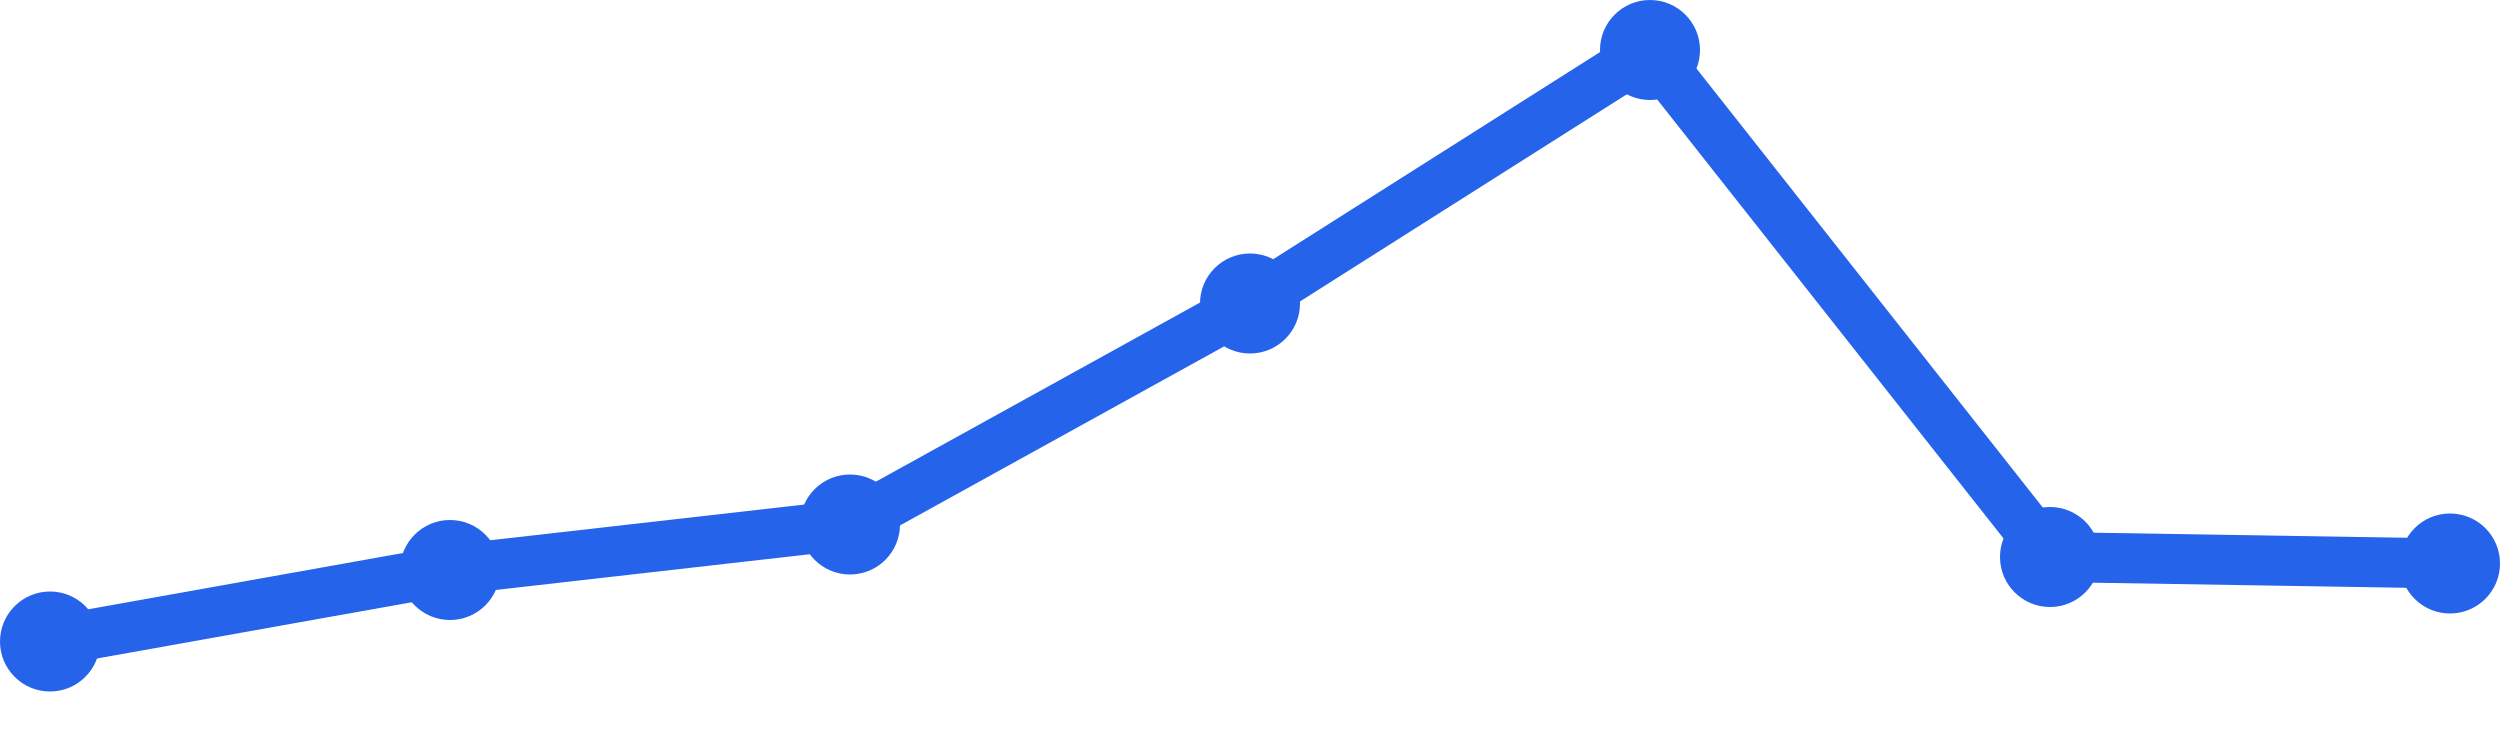
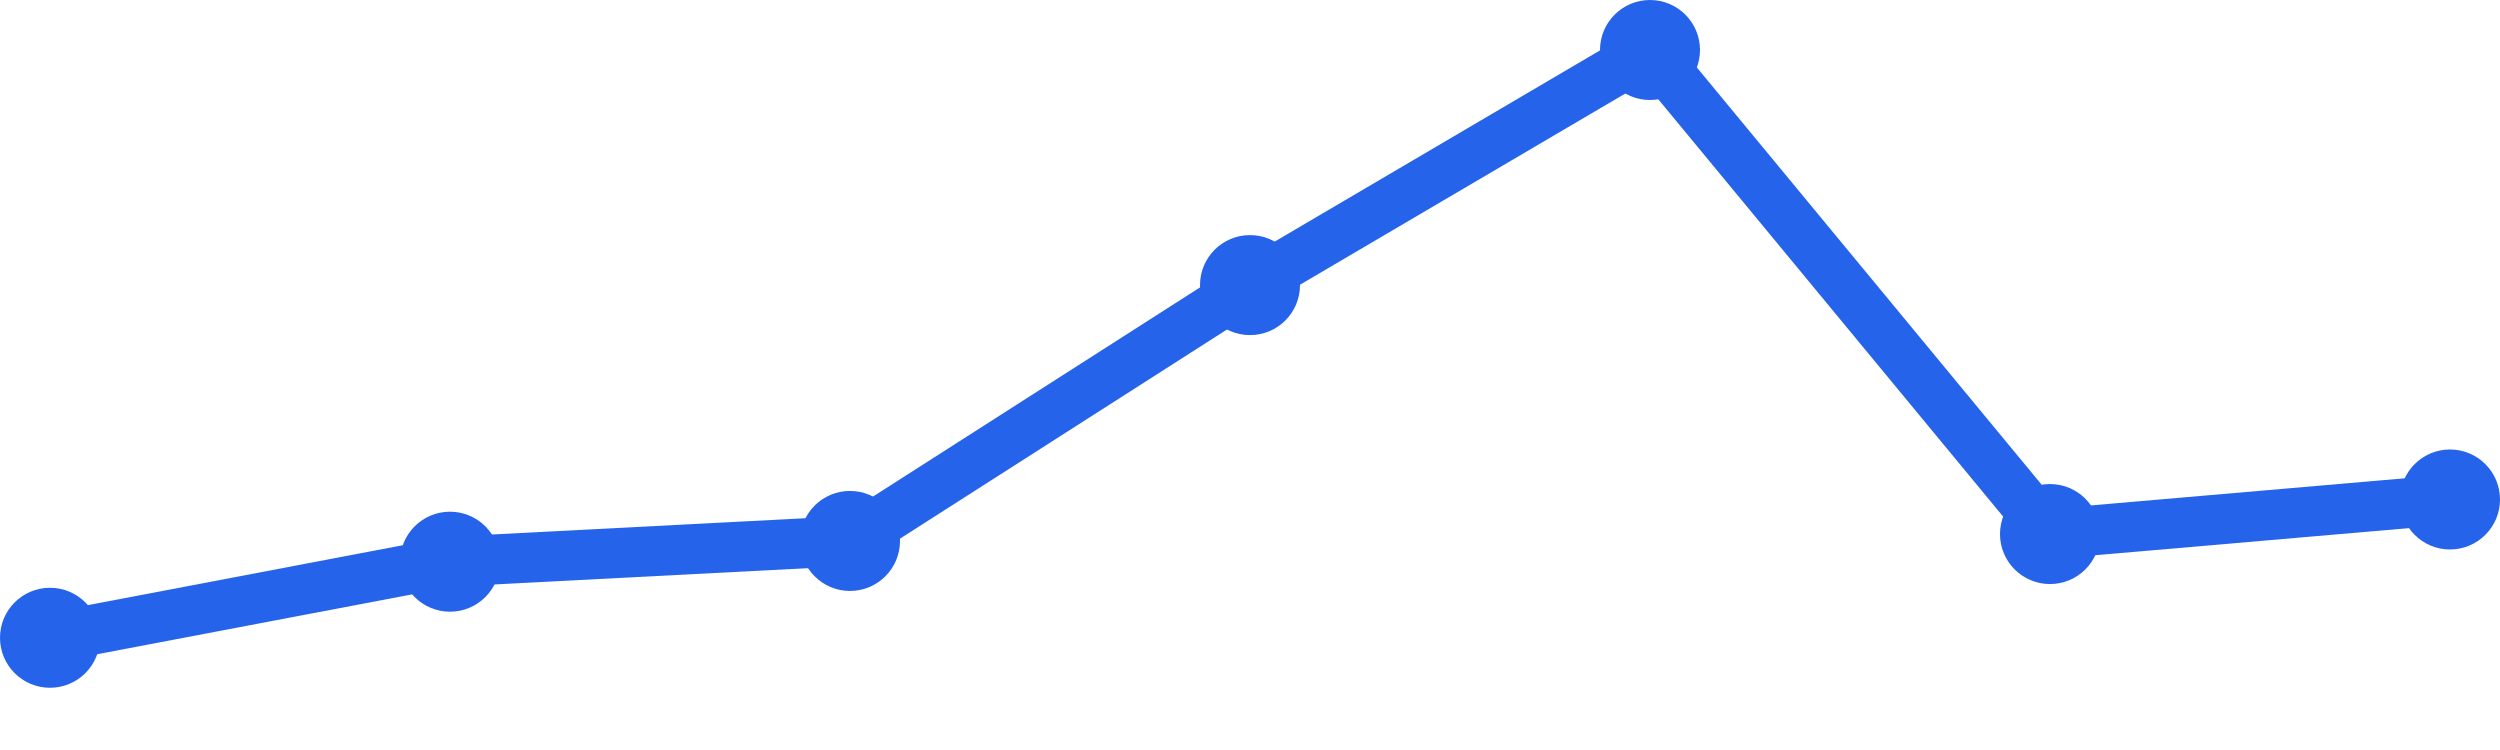
<svg xmlns="http://www.w3.org/2000/svg" width="100" height="30" viewBox="0 0 100 30">
-   <path d="M 2,25.66 L 18,22.8 L 34,20.98 L 50,12.14 L 66,2 L 82,22.28 L 98,22.54" fill="none" stroke="#2563eb" stroke-width="2" stroke-linecap="round" stroke-linejoin="round" />
-   <circle cx="2" cy="25.66" r="2" fill="#2563eb" />
-   <circle cx="18" cy="22.8" r="2" fill="#2563eb" />
-   <circle cx="34" cy="20.98" r="2" fill="#2563eb" />
-   <circle cx="50" cy="12.14" r="2" fill="#2563eb" />
+   <path d="M 2,25.511 L 18,22.468 L 34,21.638 L 50,11.404 L 66,2 L 82,21.362 L 98,19.979" fill="none" stroke="#2563eb" stroke-width="2" stroke-linecap="round" stroke-linejoin="round" />
+   <circle cx="2" cy="25.511" r="2" fill="#2563eb" />
+   <circle cx="18" cy="22.468" r="2" fill="#2563eb" />
+   <circle cx="34" cy="21.638" r="2" fill="#2563eb" />
+   <circle cx="50" cy="11.404" r="2" fill="#2563eb" />
  <circle cx="66" cy="2" r="2" fill="#2563eb" />
-   <circle cx="82" cy="22.28" r="2" fill="#2563eb" />
-   <circle cx="98" cy="22.54" r="2" fill="#2563eb" />
+   <circle cx="82" cy="21.362" r="2" fill="#2563eb" />
+   <circle cx="98" cy="19.979" r="2" fill="#2563eb" />
</svg>
